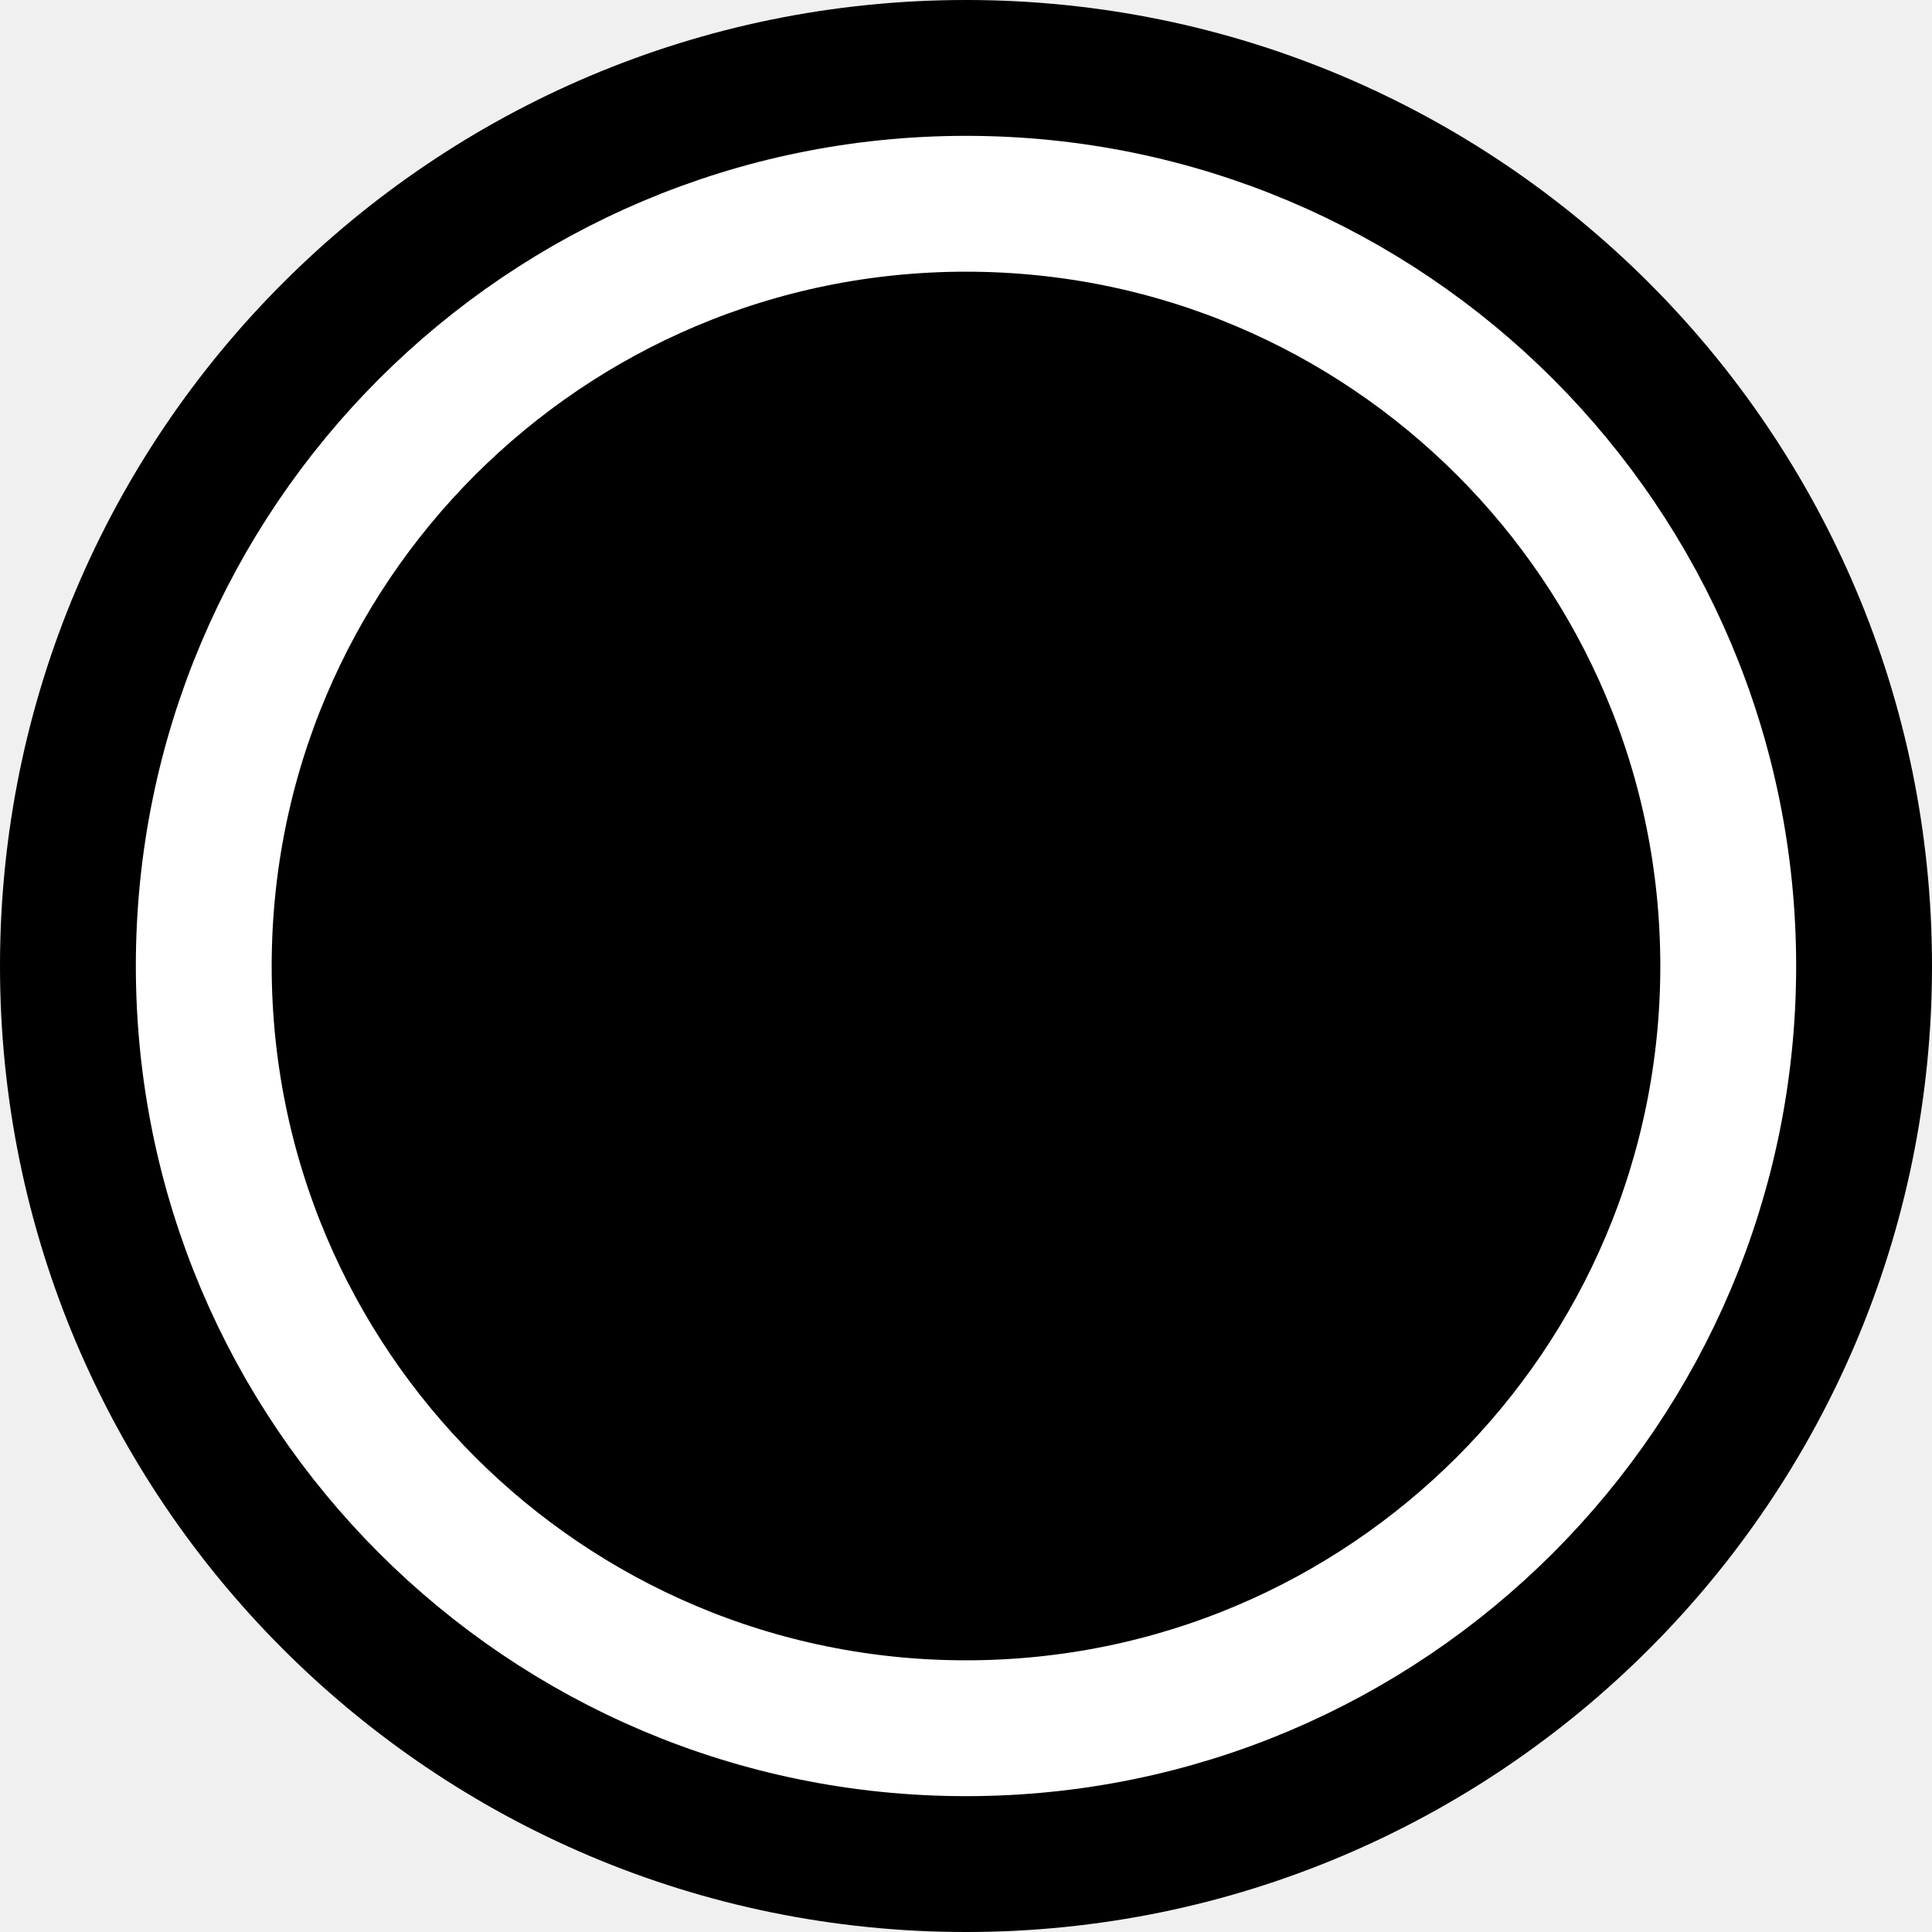
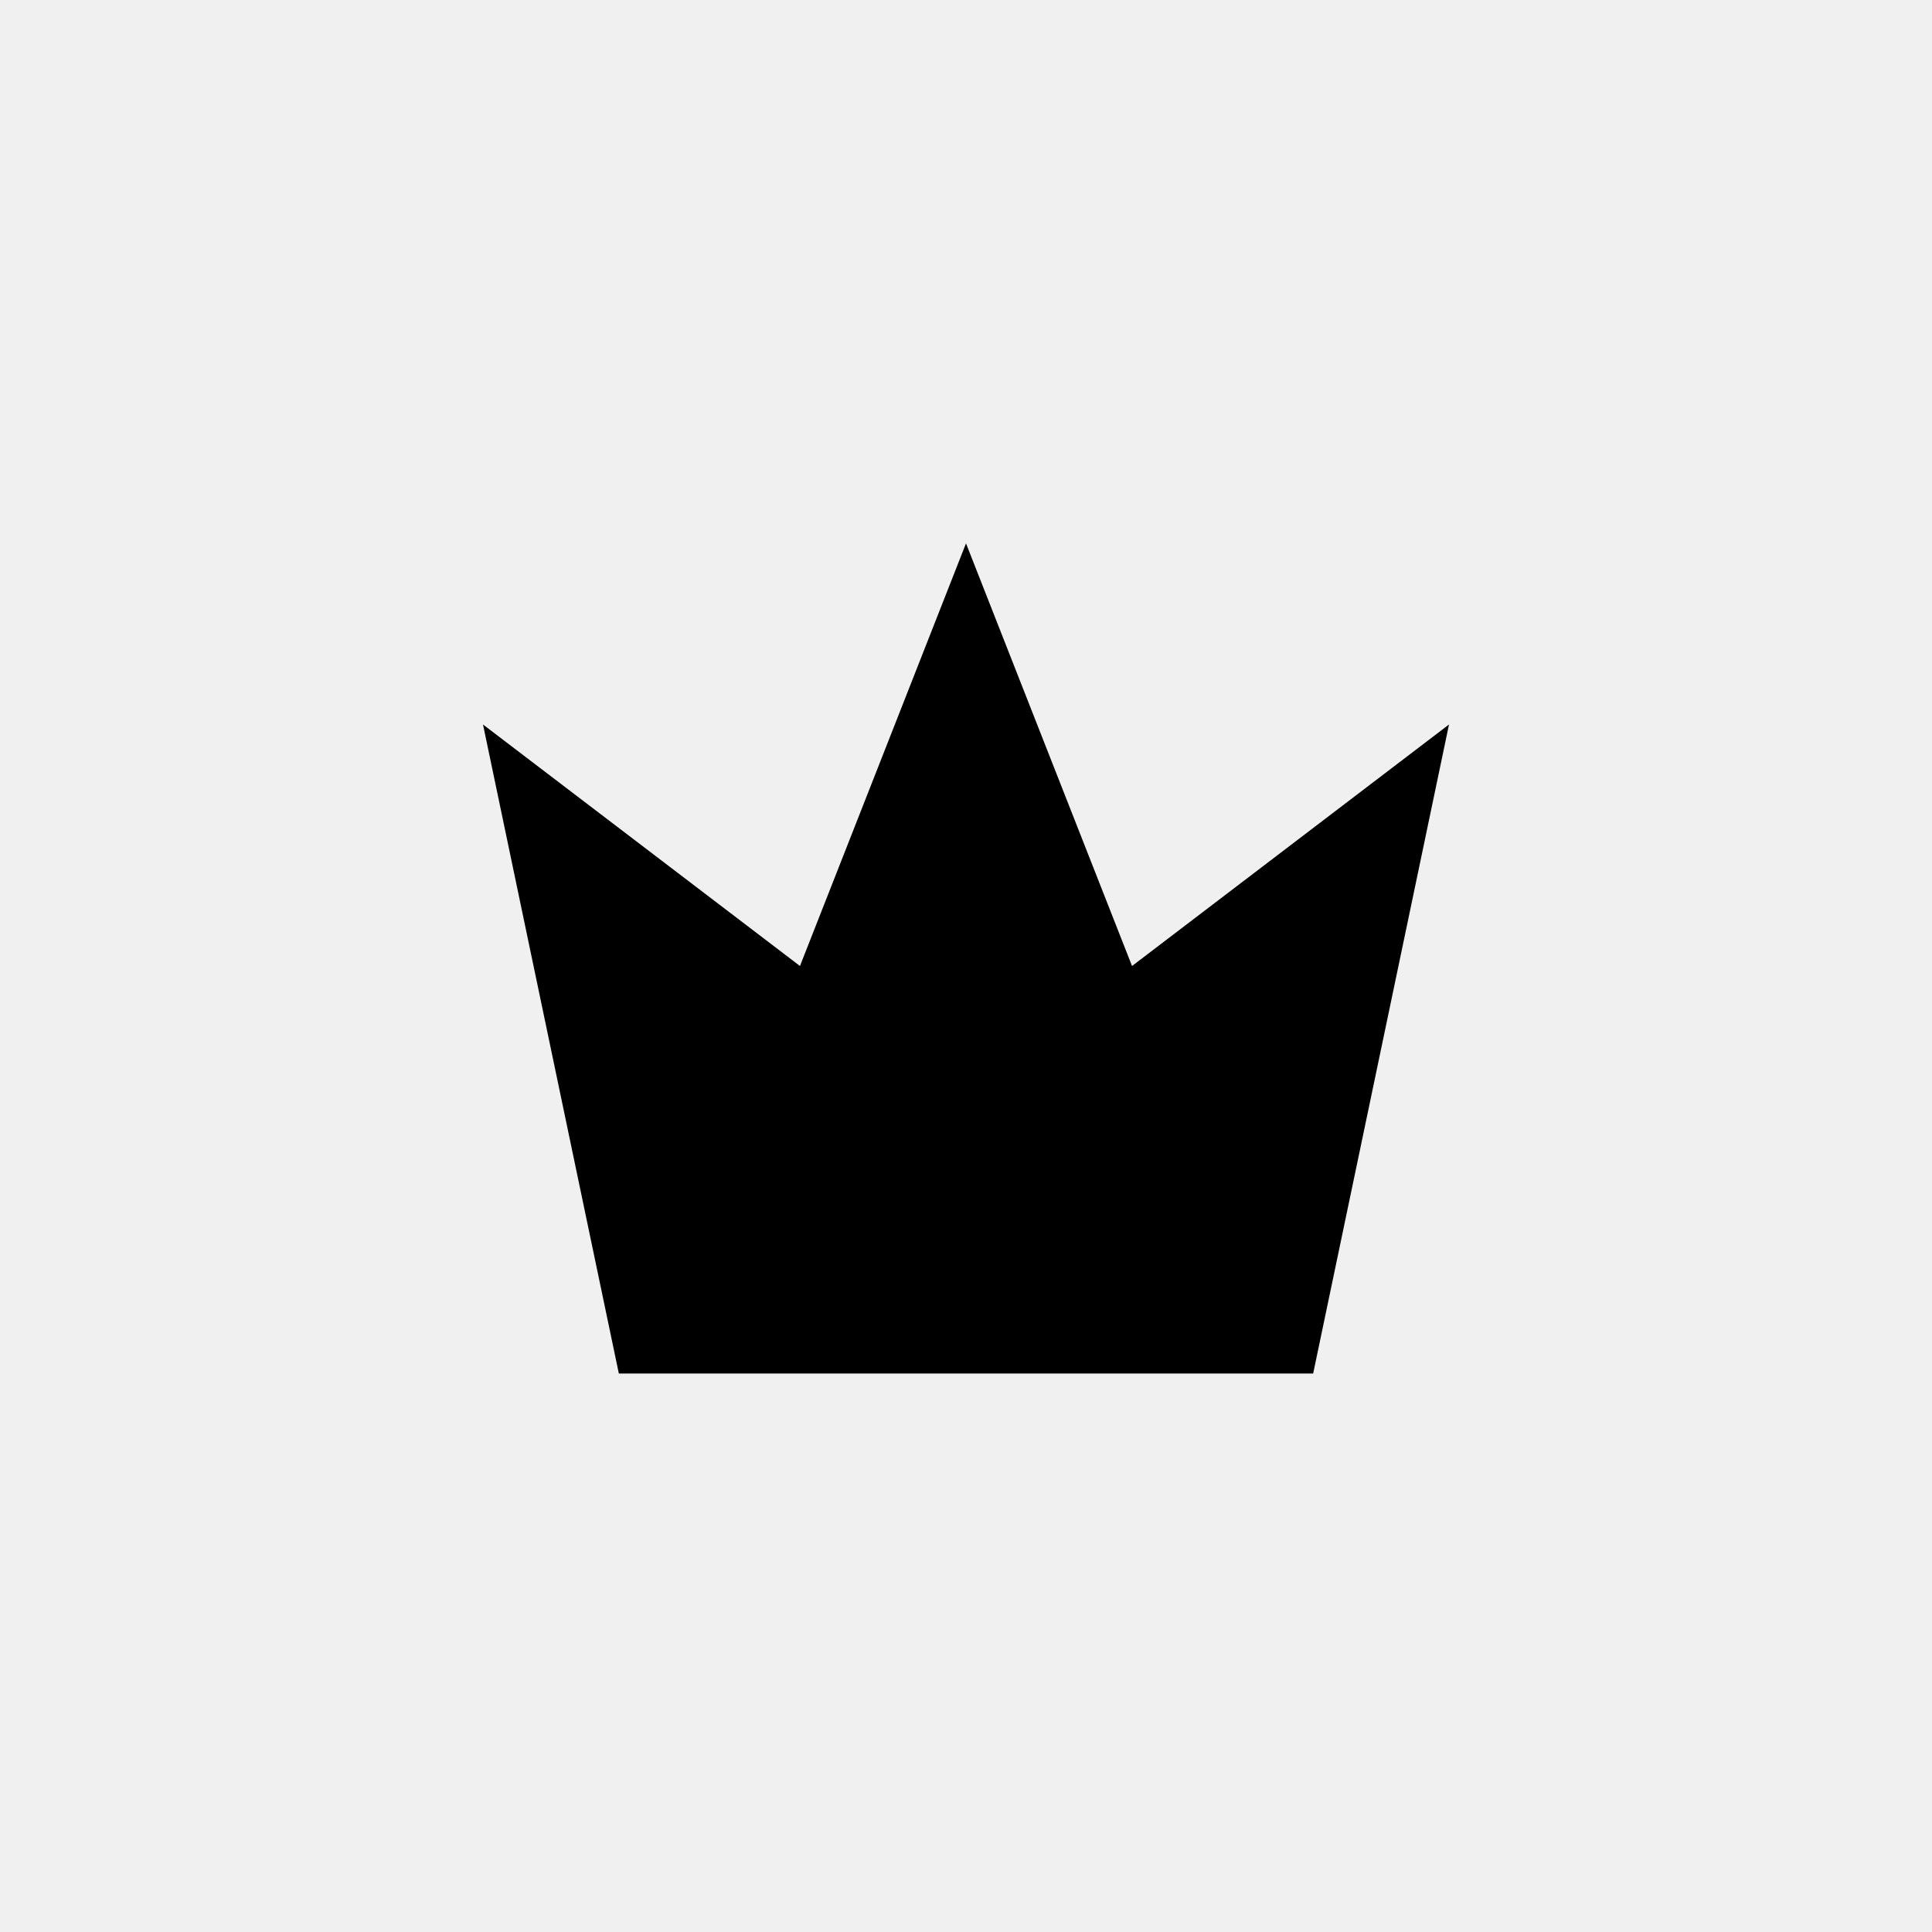
<svg xmlns="http://www.w3.org/2000/svg" viewBox="0 0 256 256">
-   <circle cx="128" cy="128" r="128" />
-   <circle stroke="#fff" stroke-width="18" cx="128" cy="128" r="101" />
  <path fill="currentColor" d="M64 96l18 86h92l18-86-42 32-22-56-22 56z" />
</svg>
